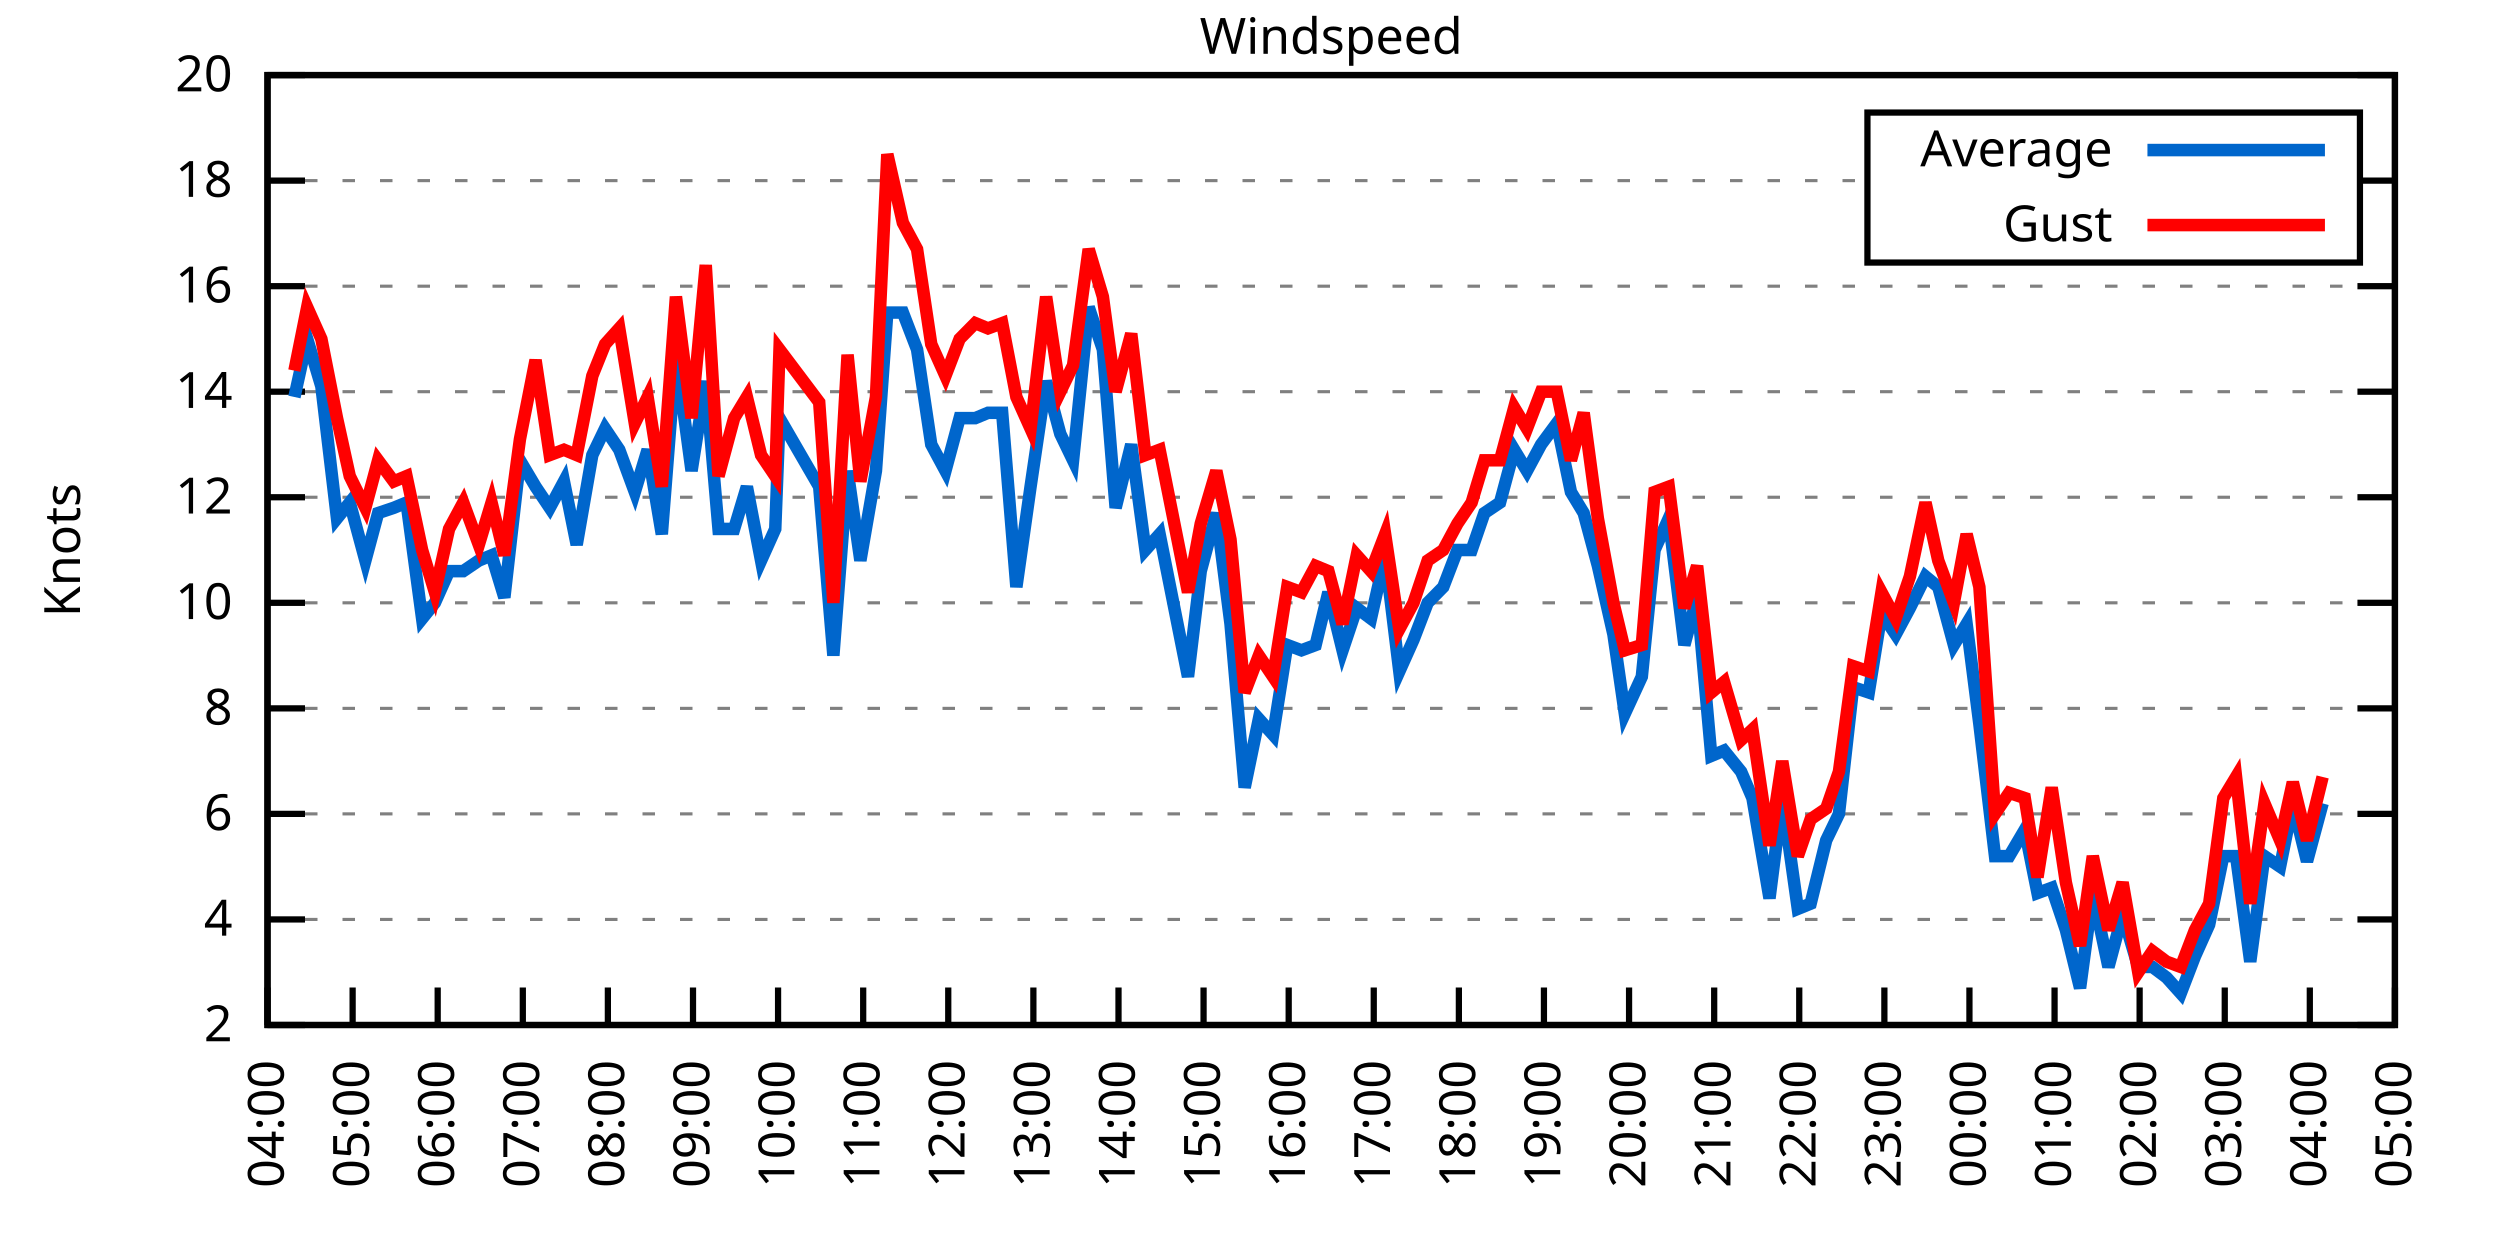
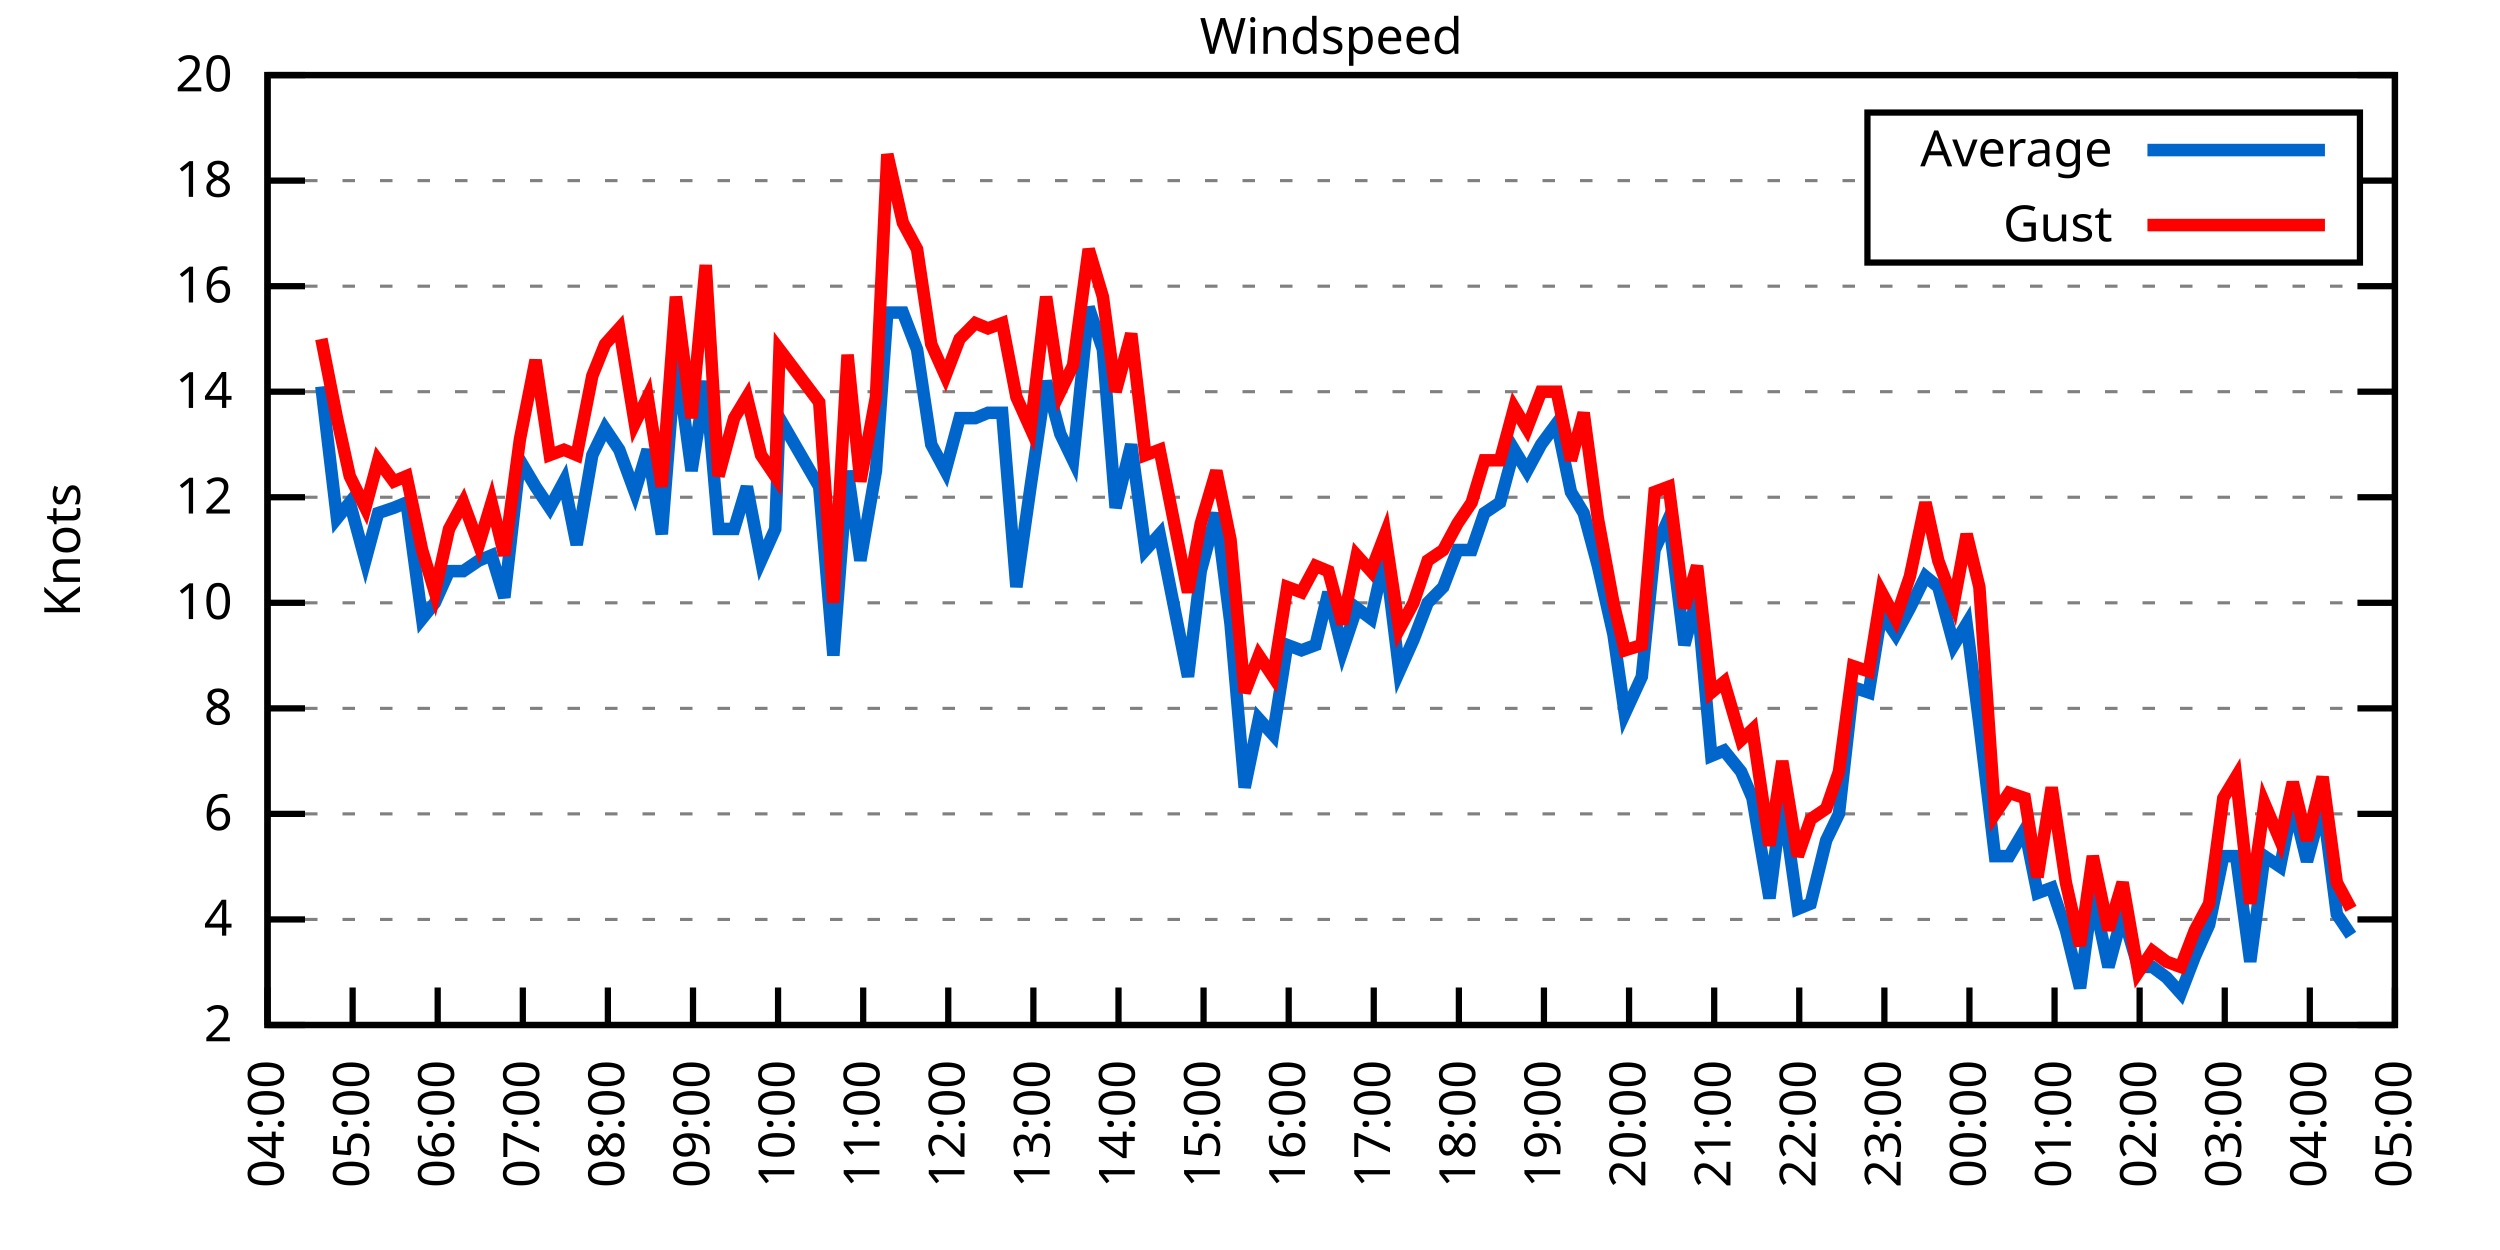
<svg xmlns="http://www.w3.org/2000/svg" xmlns:xlink="http://www.w3.org/1999/xlink" width="400" height="200" viewBox="0 0 400 200">
  <g id="gnuplot_canvas">
    <rect x="0" y="0" width="400" height="200" fill="none" />
    <defs>
      <circle id="gpDot" r="0.5" stroke-width="0.5" stroke="currentColor" />
      <path id="gpPt0" stroke-width="0.333" stroke="currentColor" d="M-1,0 h2 M0,-1 v2" />
      <path id="gpPt1" stroke-width="0.333" stroke="currentColor" d="M-1,-1 L1,1 M1,-1 L-1,1" />
      <path id="gpPt2" stroke-width="0.333" stroke="currentColor" d="M-1,0 L1,0 M0,-1 L0,1 M-1,-1 L1,1 M-1,1 L1,-1" />
      <rect id="gpPt3" stroke-width="0.333" stroke="currentColor" x="-1" y="-1" width="2" height="2" />
      <rect id="gpPt4" stroke-width="0.333" stroke="currentColor" fill="currentColor" x="-1" y="-1" width="2" height="2" />
      <circle id="gpPt5" stroke-width="0.333" stroke="currentColor" cx="0" cy="0" r="1" />
      <use xlink:href="#gpPt5" id="gpPt6" fill="currentColor" stroke="none" />
      <path id="gpPt7" stroke-width="0.333" stroke="currentColor" d="M0,-1.33 L-1.33,0.67 L1.33,0.67 z" />
      <use xlink:href="#gpPt7" id="gpPt8" fill="currentColor" stroke="none" />
      <use xlink:href="#gpPt7" id="gpPt9" stroke="currentColor" transform="rotate(180)" />
      <use xlink:href="#gpPt9" id="gpPt10" fill="currentColor" stroke="none" />
      <use xlink:href="#gpPt3" id="gpPt11" stroke="currentColor" transform="rotate(45)" />
      <use xlink:href="#gpPt11" id="gpPt12" fill="currentColor" stroke="none" />
      <path id="gpPt13" stroke-width="0.333" stroke="currentColor" d="M0,1.330 L1.265,0.411 L0.782,-1.067 L-0.782,-1.076 L-1.265,0.411 z" />
      <use xlink:href="#gpPt13" id="gpPt14" fill="currentColor" stroke="none" />
      <filter id="textbox" filterUnits="objectBoundingBox" x="0" y="0" height="1" width="1">
        <feFlood flood-color="white" flood-opacity="1" result="bgnd" />
        <feComposite in="SourceGraphic" in2="bgnd" operator="atop" />
      </filter>
      <filter id="greybox" filterUnits="objectBoundingBox" x="0" y="0" height="1" width="1">
        <feFlood flood-color="lightgrey" flood-opacity="1" result="grey" />
        <feComposite in="SourceGraphic" in2="grey" operator="atop" />
      </filter>
    </defs>
    <g fill="none" color="white" stroke="currentColor" stroke-width="1.00" stroke-linecap="butt" stroke-linejoin="miter">
</g>
    <g fill="none" color="black" stroke="currentColor" stroke-width="1.00" stroke-linecap="butt" stroke-linejoin="miter">
      <g stroke="none" shape-rendering="crispEdges">
        <polygon fill="rgb(255, 255, 255)" points="42.80,164.00 383.18,164.00 383.18,12.02 42.80,12.02 " />
      </g>
    </g>
    <g fill="none" color="black" stroke="currentColor" stroke-width="1.00" stroke-linecap="butt" stroke-linejoin="miter">
</g>
    <g fill="none" color="black" stroke="black" stroke-width="0.50" stroke-linecap="butt" stroke-linejoin="miter">
</g>
    <g fill="none" color="gray" stroke="currentColor" stroke-width="0.50" stroke-linecap="butt" stroke-linejoin="miter">
      <path stroke="gray" stroke-dasharray="2,4" class="gridline" d="M42.80,164.00 L383.19,164.00  " />
    </g>
    <g fill="none" color="gray" stroke="gray" stroke-width="1.00" stroke-linecap="butt" stroke-linejoin="miter">
</g>
    <g fill="none" color="black" stroke="currentColor" stroke-width="1.00" stroke-linecap="butt" stroke-linejoin="miter">
      <path stroke="black" d="M42.80,164.00 L48.80,164.00 M383.19,164.00 L377.19,164.00  " />
      <g transform="translate(37.20,166.60)" stroke="none" fill="black" font-family="Sans" font-size="8.00" text-anchor="end">
        <text>
          <tspan font-family="Sans"> 2</tspan>
        </text>
      </g>
    </g>
    <g fill="none" color="black" stroke="currentColor" stroke-width="1.00" stroke-linecap="butt" stroke-linejoin="miter">
</g>
    <g fill="none" color="black" stroke="black" stroke-width="0.50" stroke-linecap="butt" stroke-linejoin="miter">
</g>
    <g fill="none" color="gray" stroke="currentColor" stroke-width="0.50" stroke-linecap="butt" stroke-linejoin="miter">
      <path stroke="gray" stroke-dasharray="2,4" class="gridline" d="M42.80,147.11 L383.19,147.11  " />
    </g>
    <g fill="none" color="gray" stroke="gray" stroke-width="1.00" stroke-linecap="butt" stroke-linejoin="miter">
</g>
    <g fill="none" color="black" stroke="currentColor" stroke-width="1.00" stroke-linecap="butt" stroke-linejoin="miter">
      <path stroke="black" d="M42.80,147.11 L48.80,147.11 M383.19,147.11 L377.19,147.11  " />
      <g transform="translate(37.20,149.71)" stroke="none" fill="black" font-family="Sans" font-size="8.00" text-anchor="end">
        <text>
          <tspan font-family="Sans"> 4</tspan>
        </text>
      </g>
    </g>
    <g fill="none" color="black" stroke="currentColor" stroke-width="1.00" stroke-linecap="butt" stroke-linejoin="miter">
</g>
    <g fill="none" color="black" stroke="black" stroke-width="0.50" stroke-linecap="butt" stroke-linejoin="miter">
</g>
    <g fill="none" color="gray" stroke="currentColor" stroke-width="0.50" stroke-linecap="butt" stroke-linejoin="miter">
      <path stroke="gray" stroke-dasharray="2,4" class="gridline" d="M42.80,130.22 L383.19,130.22  " />
    </g>
    <g fill="none" color="gray" stroke="gray" stroke-width="1.00" stroke-linecap="butt" stroke-linejoin="miter">
</g>
    <g fill="none" color="black" stroke="currentColor" stroke-width="1.00" stroke-linecap="butt" stroke-linejoin="miter">
      <path stroke="black" d="M42.80,130.22 L48.80,130.22 M383.19,130.22 L377.19,130.22  " />
      <g transform="translate(37.20,132.82)" stroke="none" fill="black" font-family="Sans" font-size="8.00" text-anchor="end">
        <text>
          <tspan font-family="Sans"> 6</tspan>
        </text>
      </g>
    </g>
    <g fill="none" color="black" stroke="currentColor" stroke-width="1.00" stroke-linecap="butt" stroke-linejoin="miter">
</g>
    <g fill="none" color="black" stroke="black" stroke-width="0.50" stroke-linecap="butt" stroke-linejoin="miter">
</g>
    <g fill="none" color="gray" stroke="currentColor" stroke-width="0.50" stroke-linecap="butt" stroke-linejoin="miter">
      <path stroke="gray" stroke-dasharray="2,4" class="gridline" d="M42.80,113.34 L383.19,113.34  " />
    </g>
    <g fill="none" color="gray" stroke="gray" stroke-width="1.00" stroke-linecap="butt" stroke-linejoin="miter">
</g>
    <g fill="none" color="black" stroke="currentColor" stroke-width="1.00" stroke-linecap="butt" stroke-linejoin="miter">
      <path stroke="black" d="M42.80,113.34 L48.80,113.34 M383.19,113.34 L377.19,113.34  " />
      <g transform="translate(37.20,115.94)" stroke="none" fill="black" font-family="Sans" font-size="8.00" text-anchor="end">
        <text>
          <tspan font-family="Sans"> 8</tspan>
        </text>
      </g>
    </g>
    <g fill="none" color="black" stroke="currentColor" stroke-width="1.00" stroke-linecap="butt" stroke-linejoin="miter">
</g>
    <g fill="none" color="black" stroke="black" stroke-width="0.50" stroke-linecap="butt" stroke-linejoin="miter">
</g>
    <g fill="none" color="gray" stroke="currentColor" stroke-width="0.50" stroke-linecap="butt" stroke-linejoin="miter">
      <path stroke="gray" stroke-dasharray="2,4" class="gridline" d="M42.80,96.45 L383.19,96.45  " />
    </g>
    <g fill="none" color="gray" stroke="gray" stroke-width="1.00" stroke-linecap="butt" stroke-linejoin="miter">
</g>
    <g fill="none" color="black" stroke="currentColor" stroke-width="1.00" stroke-linecap="butt" stroke-linejoin="miter">
      <path stroke="black" d="M42.80,96.45 L48.80,96.45 M383.19,96.45 L377.19,96.45  " />
      <g transform="translate(37.20,99.05)" stroke="none" fill="black" font-family="Sans" font-size="8.00" text-anchor="end">
        <text>
          <tspan font-family="Sans"> 10</tspan>
        </text>
      </g>
    </g>
    <g fill="none" color="black" stroke="currentColor" stroke-width="1.00" stroke-linecap="butt" stroke-linejoin="miter">
</g>
    <g fill="none" color="black" stroke="black" stroke-width="0.50" stroke-linecap="butt" stroke-linejoin="miter">
</g>
    <g fill="none" color="gray" stroke="currentColor" stroke-width="0.50" stroke-linecap="butt" stroke-linejoin="miter">
      <path stroke="gray" stroke-dasharray="2,4" class="gridline" d="M42.80,79.56 L383.19,79.56  " />
    </g>
    <g fill="none" color="gray" stroke="gray" stroke-width="1.00" stroke-linecap="butt" stroke-linejoin="miter">
</g>
    <g fill="none" color="black" stroke="currentColor" stroke-width="1.00" stroke-linecap="butt" stroke-linejoin="miter">
      <path stroke="black" d="M42.80,79.56 L48.80,79.56 M383.19,79.56 L377.19,79.56  " />
      <g transform="translate(37.20,82.16)" stroke="none" fill="black" font-family="Sans" font-size="8.00" text-anchor="end">
        <text>
          <tspan font-family="Sans"> 12</tspan>
        </text>
      </g>
    </g>
    <g fill="none" color="black" stroke="currentColor" stroke-width="1.00" stroke-linecap="butt" stroke-linejoin="miter">
</g>
    <g fill="none" color="black" stroke="black" stroke-width="0.50" stroke-linecap="butt" stroke-linejoin="miter">
</g>
    <g fill="none" color="gray" stroke="currentColor" stroke-width="0.50" stroke-linecap="butt" stroke-linejoin="miter">
      <path stroke="gray" stroke-dasharray="2,4" class="gridline" d="M42.80,62.67 L383.19,62.67  " />
    </g>
    <g fill="none" color="gray" stroke="gray" stroke-width="1.00" stroke-linecap="butt" stroke-linejoin="miter">
</g>
    <g fill="none" color="black" stroke="currentColor" stroke-width="1.00" stroke-linecap="butt" stroke-linejoin="miter">
      <path stroke="black" d="M42.80,62.67 L48.80,62.67 M383.19,62.67 L377.19,62.67  " />
      <g transform="translate(37.20,65.27)" stroke="none" fill="black" font-family="Sans" font-size="8.00" text-anchor="end">
        <text>
          <tspan font-family="Sans"> 14</tspan>
        </text>
      </g>
    </g>
    <g fill="none" color="black" stroke="currentColor" stroke-width="1.00" stroke-linecap="butt" stroke-linejoin="miter">
</g>
    <g fill="none" color="black" stroke="black" stroke-width="0.50" stroke-linecap="butt" stroke-linejoin="miter">
</g>
    <g fill="none" color="gray" stroke="currentColor" stroke-width="0.50" stroke-linecap="butt" stroke-linejoin="miter">
      <path stroke="gray" stroke-dasharray="2,4" class="gridline" d="M42.80,45.79 L383.19,45.79  " />
    </g>
    <g fill="none" color="gray" stroke="gray" stroke-width="1.00" stroke-linecap="butt" stroke-linejoin="miter">
</g>
    <g fill="none" color="black" stroke="currentColor" stroke-width="1.00" stroke-linecap="butt" stroke-linejoin="miter">
      <path stroke="black" d="M42.80,45.79 L48.80,45.79 M383.19,45.79 L377.19,45.79  " />
      <g transform="translate(37.20,48.39)" stroke="none" fill="black" font-family="Sans" font-size="8.00" text-anchor="end">
        <text>
          <tspan font-family="Sans"> 16</tspan>
        </text>
      </g>
    </g>
    <g fill="none" color="black" stroke="currentColor" stroke-width="1.00" stroke-linecap="butt" stroke-linejoin="miter">
</g>
    <g fill="none" color="black" stroke="black" stroke-width="0.50" stroke-linecap="butt" stroke-linejoin="miter">
</g>
    <g fill="none" color="gray" stroke="currentColor" stroke-width="0.50" stroke-linecap="butt" stroke-linejoin="miter">
      <path stroke="gray" stroke-dasharray="2,4" class="gridline" d="M42.80,28.90 L298.79,28.90 M377.59,28.90 L383.19,28.90  " />
    </g>
    <g fill="none" color="gray" stroke="gray" stroke-width="1.00" stroke-linecap="butt" stroke-linejoin="miter">
</g>
    <g fill="none" color="black" stroke="currentColor" stroke-width="1.00" stroke-linecap="butt" stroke-linejoin="miter">
      <path stroke="black" d="M42.80,28.90 L48.80,28.90 M383.19,28.90 L377.19,28.90  " />
      <g transform="translate(37.20,31.50)" stroke="none" fill="black" font-family="Sans" font-size="8.00" text-anchor="end">
        <text>
          <tspan font-family="Sans"> 18</tspan>
        </text>
      </g>
    </g>
    <g fill="none" color="black" stroke="currentColor" stroke-width="1.00" stroke-linecap="butt" stroke-linejoin="miter">
</g>
    <g fill="none" color="black" stroke="black" stroke-width="0.50" stroke-linecap="butt" stroke-linejoin="miter">
</g>
    <g fill="none" color="gray" stroke="currentColor" stroke-width="0.50" stroke-linecap="butt" stroke-linejoin="miter">
      <path stroke="gray" stroke-dasharray="2,4" class="gridline" d="M42.80,12.01 L383.19,12.01  " />
    </g>
    <g fill="none" color="gray" stroke="gray" stroke-width="1.00" stroke-linecap="butt" stroke-linejoin="miter">
</g>
    <g fill="none" color="black" stroke="currentColor" stroke-width="1.00" stroke-linecap="butt" stroke-linejoin="miter">
      <path stroke="black" d="M42.80,12.01 L48.80,12.01 M383.19,12.01 L377.19,12.01  " />
      <g transform="translate(37.20,14.61)" stroke="none" fill="black" font-family="Sans" font-size="8.00" text-anchor="end">
        <text>
          <tspan font-family="Sans"> 20</tspan>
        </text>
      </g>
    </g>
    <g fill="none" color="black" stroke="currentColor" stroke-width="1.00" stroke-linecap="butt" stroke-linejoin="miter">
      <path stroke="black" d="M42.80,164.00 L42.80,158.00  " />
      <g transform="translate(45.40,169.60) rotate(270.00)" stroke="none" fill="black" font-family="Sans" font-size="8.00" text-anchor="end">
        <text>
          <tspan font-family="Sans">04:00</tspan>
        </text>
      </g>
    </g>
    <g fill="none" color="black" stroke="currentColor" stroke-width="1.00" stroke-linecap="butt" stroke-linejoin="miter">
      <path stroke="black" d="M56.42,164.00 L56.42,158.00  " />
      <g transform="translate(59.02,169.60) rotate(270.00)" stroke="none" fill="black" font-family="Sans" font-size="8.00" text-anchor="end">
        <text>
          <tspan font-family="Sans">05:00</tspan>
        </text>
      </g>
    </g>
    <g fill="none" color="black" stroke="currentColor" stroke-width="1.00" stroke-linecap="butt" stroke-linejoin="miter">
      <path stroke="black" d="M70.03,164.00 L70.03,158.00  " />
      <g transform="translate(72.63,169.60) rotate(270.00)" stroke="none" fill="black" font-family="Sans" font-size="8.00" text-anchor="end">
        <text>
          <tspan font-family="Sans">06:00</tspan>
        </text>
      </g>
    </g>
    <g fill="none" color="black" stroke="currentColor" stroke-width="1.00" stroke-linecap="butt" stroke-linejoin="miter">
      <path stroke="black" d="M83.65,164.00 L83.65,158.00  " />
      <g transform="translate(86.25,169.60) rotate(270.00)" stroke="none" fill="black" font-family="Sans" font-size="8.00" text-anchor="end">
        <text>
          <tspan font-family="Sans">07:00</tspan>
        </text>
      </g>
    </g>
    <g fill="none" color="black" stroke="currentColor" stroke-width="1.00" stroke-linecap="butt" stroke-linejoin="miter">
      <path stroke="black" d="M97.26,164.00 L97.26,158.00  " />
      <g transform="translate(99.86,169.60) rotate(270.00)" stroke="none" fill="black" font-family="Sans" font-size="8.00" text-anchor="end">
        <text>
          <tspan font-family="Sans">08:00</tspan>
        </text>
      </g>
    </g>
    <g fill="none" color="black" stroke="currentColor" stroke-width="1.00" stroke-linecap="butt" stroke-linejoin="miter">
      <path stroke="black" d="M110.88,164.00 L110.88,158.00  " />
      <g transform="translate(113.48,169.60) rotate(270.00)" stroke="none" fill="black" font-family="Sans" font-size="8.00" text-anchor="end">
        <text>
          <tspan font-family="Sans">09:00</tspan>
        </text>
      </g>
    </g>
    <g fill="none" color="black" stroke="currentColor" stroke-width="1.00" stroke-linecap="butt" stroke-linejoin="miter">
      <path stroke="black" d="M124.49,164.00 L124.49,158.00  " />
      <g transform="translate(127.09,169.60) rotate(270.00)" stroke="none" fill="black" font-family="Sans" font-size="8.00" text-anchor="end">
        <text>
          <tspan font-family="Sans">10:00</tspan>
        </text>
      </g>
    </g>
    <g fill="none" color="black" stroke="currentColor" stroke-width="1.00" stroke-linecap="butt" stroke-linejoin="miter">
      <path stroke="black" d="M138.11,164.00 L138.11,158.00  " />
      <g transform="translate(140.71,169.60) rotate(270.00)" stroke="none" fill="black" font-family="Sans" font-size="8.00" text-anchor="end">
        <text>
          <tspan font-family="Sans">11:00</tspan>
        </text>
      </g>
    </g>
    <g fill="none" color="black" stroke="currentColor" stroke-width="1.00" stroke-linecap="butt" stroke-linejoin="miter">
      <path stroke="black" d="M151.72,164.00 L151.72,158.00  " />
      <g transform="translate(154.32,169.60) rotate(270.00)" stroke="none" fill="black" font-family="Sans" font-size="8.00" text-anchor="end">
        <text>
          <tspan font-family="Sans">12:00</tspan>
        </text>
      </g>
    </g>
    <g fill="none" color="black" stroke="currentColor" stroke-width="1.00" stroke-linecap="butt" stroke-linejoin="miter">
      <path stroke="black" d="M165.34,164.00 L165.34,158.00  " />
      <g transform="translate(167.94,169.60) rotate(270.00)" stroke="none" fill="black" font-family="Sans" font-size="8.00" text-anchor="end">
        <text>
          <tspan font-family="Sans">13:00</tspan>
        </text>
      </g>
    </g>
    <g fill="none" color="black" stroke="currentColor" stroke-width="1.00" stroke-linecap="butt" stroke-linejoin="miter">
      <path stroke="black" d="M178.96,164.00 L178.96,158.00  " />
      <g transform="translate(181.56,169.60) rotate(270.00)" stroke="none" fill="black" font-family="Sans" font-size="8.00" text-anchor="end">
        <text>
          <tspan font-family="Sans">14:00</tspan>
        </text>
      </g>
    </g>
    <g fill="none" color="black" stroke="currentColor" stroke-width="1.00" stroke-linecap="butt" stroke-linejoin="miter">
      <path stroke="black" d="M192.57,164.00 L192.57,158.00  " />
      <g transform="translate(195.17,169.60) rotate(270.00)" stroke="none" fill="black" font-family="Sans" font-size="8.00" text-anchor="end">
        <text>
          <tspan font-family="Sans">15:00</tspan>
        </text>
      </g>
    </g>
    <g fill="none" color="black" stroke="currentColor" stroke-width="1.00" stroke-linecap="butt" stroke-linejoin="miter">
      <path stroke="black" d="M206.19,164.00 L206.19,158.00  " />
      <g transform="translate(208.79,169.60) rotate(270.00)" stroke="none" fill="black" font-family="Sans" font-size="8.00" text-anchor="end">
        <text>
          <tspan font-family="Sans">16:00</tspan>
        </text>
      </g>
    </g>
    <g fill="none" color="black" stroke="currentColor" stroke-width="1.00" stroke-linecap="butt" stroke-linejoin="miter">
      <path stroke="black" d="M219.80,164.00 L219.80,158.00  " />
      <g transform="translate(222.40,169.60) rotate(270.00)" stroke="none" fill="black" font-family="Sans" font-size="8.00" text-anchor="end">
        <text>
          <tspan font-family="Sans">17:00</tspan>
        </text>
      </g>
    </g>
    <g fill="none" color="black" stroke="currentColor" stroke-width="1.00" stroke-linecap="butt" stroke-linejoin="miter">
      <path stroke="black" d="M233.42,164.00 L233.42,158.00  " />
      <g transform="translate(236.02,169.60) rotate(270.00)" stroke="none" fill="black" font-family="Sans" font-size="8.00" text-anchor="end">
        <text>
          <tspan font-family="Sans">18:00</tspan>
        </text>
      </g>
    </g>
    <g fill="none" color="black" stroke="currentColor" stroke-width="1.00" stroke-linecap="butt" stroke-linejoin="miter">
      <path stroke="black" d="M247.03,164.00 L247.03,158.00  " />
      <g transform="translate(249.63,169.60) rotate(270.00)" stroke="none" fill="black" font-family="Sans" font-size="8.00" text-anchor="end">
        <text>
          <tspan font-family="Sans">19:00</tspan>
        </text>
      </g>
    </g>
    <g fill="none" color="black" stroke="currentColor" stroke-width="1.00" stroke-linecap="butt" stroke-linejoin="miter">
      <path stroke="black" d="M260.65,164.00 L260.65,158.00  " />
      <g transform="translate(263.25,169.60) rotate(270.00)" stroke="none" fill="black" font-family="Sans" font-size="8.00" text-anchor="end">
        <text>
          <tspan font-family="Sans">20:00</tspan>
        </text>
      </g>
    </g>
    <g fill="none" color="black" stroke="currentColor" stroke-width="1.00" stroke-linecap="butt" stroke-linejoin="miter">
      <path stroke="black" d="M274.27,164.00 L274.27,158.00  " />
      <g transform="translate(276.87,169.60) rotate(270.00)" stroke="none" fill="black" font-family="Sans" font-size="8.00" text-anchor="end">
        <text>
          <tspan font-family="Sans">21:00</tspan>
        </text>
      </g>
    </g>
    <g fill="none" color="black" stroke="currentColor" stroke-width="1.00" stroke-linecap="butt" stroke-linejoin="miter">
      <path stroke="black" d="M287.88,164.00 L287.88,158.00  " />
      <g transform="translate(290.48,169.60) rotate(270.00)" stroke="none" fill="black" font-family="Sans" font-size="8.00" text-anchor="end">
        <text>
          <tspan font-family="Sans">22:00</tspan>
        </text>
      </g>
    </g>
    <g fill="none" color="black" stroke="currentColor" stroke-width="1.00" stroke-linecap="butt" stroke-linejoin="miter">
      <path stroke="black" d="M301.50,164.00 L301.50,158.00  " />
      <g transform="translate(304.10,169.60) rotate(270.00)" stroke="none" fill="black" font-family="Sans" font-size="8.00" text-anchor="end">
        <text>
          <tspan font-family="Sans">23:00</tspan>
        </text>
      </g>
    </g>
    <g fill="none" color="black" stroke="currentColor" stroke-width="1.00" stroke-linecap="butt" stroke-linejoin="miter">
      <path stroke="black" d="M315.11,164.00 L315.11,158.00  " />
      <g transform="translate(317.71,169.60) rotate(270.00)" stroke="none" fill="black" font-family="Sans" font-size="8.00" text-anchor="end">
        <text>
          <tspan font-family="Sans">00:00</tspan>
        </text>
      </g>
    </g>
    <g fill="none" color="black" stroke="currentColor" stroke-width="1.00" stroke-linecap="butt" stroke-linejoin="miter">
      <path stroke="black" d="M328.73,164.00 L328.73,158.00  " />
      <g transform="translate(331.33,169.60) rotate(270.00)" stroke="none" fill="black" font-family="Sans" font-size="8.00" text-anchor="end">
        <text>
          <tspan font-family="Sans">01:00</tspan>
        </text>
      </g>
    </g>
    <g fill="none" color="black" stroke="currentColor" stroke-width="1.00" stroke-linecap="butt" stroke-linejoin="miter">
      <path stroke="black" d="M342.34,164.00 L342.34,158.00  " />
      <g transform="translate(344.94,169.60) rotate(270.00)" stroke="none" fill="black" font-family="Sans" font-size="8.00" text-anchor="end">
        <text>
          <tspan font-family="Sans">02:00</tspan>
        </text>
      </g>
    </g>
    <g fill="none" color="black" stroke="currentColor" stroke-width="1.00" stroke-linecap="butt" stroke-linejoin="miter">
      <path stroke="black" d="M355.96,164.00 L355.96,158.00  " />
      <g transform="translate(358.56,169.60) rotate(270.00)" stroke="none" fill="black" font-family="Sans" font-size="8.00" text-anchor="end">
        <text>
          <tspan font-family="Sans">03:00</tspan>
        </text>
      </g>
    </g>
    <g fill="none" color="black" stroke="currentColor" stroke-width="1.00" stroke-linecap="butt" stroke-linejoin="miter">
      <path stroke="black" d="M369.57,164.00 L369.57,158.00  " />
      <g transform="translate(372.17,169.60) rotate(270.00)" stroke="none" fill="black" font-family="Sans" font-size="8.00" text-anchor="end">
        <text>
          <tspan font-family="Sans">04:00</tspan>
        </text>
      </g>
    </g>
    <g fill="none" color="black" stroke="currentColor" stroke-width="1.00" stroke-linecap="butt" stroke-linejoin="miter">
      <path stroke="black" d="M383.19,164.00 L383.19,158.00  " />
      <g transform="translate(385.79,169.60) rotate(270.00)" stroke="none" fill="black" font-family="Sans" font-size="8.00" text-anchor="end">
        <text>
          <tspan font-family="Sans">05:00</tspan>
        </text>
      </g>
    </g>
    <g fill="none" color="black" stroke="currentColor" stroke-width="1.00" stroke-linecap="butt" stroke-linejoin="miter">
</g>
    <g fill="none" color="black" stroke="currentColor" stroke-width="1.00" stroke-linecap="butt" stroke-linejoin="miter">
      <path stroke="black" d="M42.80,12.01 L42.80,164.00 L383.19,164.00 L383.19,12.01 L42.80,12.01 Z  " />
    </g>
    <g fill="none" color="black" stroke="currentColor" stroke-width="1.00" stroke-linecap="butt" stroke-linejoin="miter">
</g>
    <g fill="none" color="black" stroke="currentColor" stroke-width="1.00" stroke-linecap="butt" stroke-linejoin="miter">
      <path stroke="black" d="M298.79,42.01 L298.79,18.01 L377.59,18.01 L377.59,42.01 L298.79,42.01 Z  " />
    </g>
    <g id="Windspeed_plot_1">
      <g fill="none" color="white" stroke="black" stroke-width="2.00" stroke-linecap="butt" stroke-linejoin="miter">
</g>
      <g fill="none" color="black" stroke="currentColor" stroke-width="2.00" stroke-linecap="butt" stroke-linejoin="miter">
        <g transform="translate(337.99,26.61)" stroke="none" fill="black" font-family="Sans" font-size="8.00" text-anchor="end">
          <text>
            <tspan font-family="Sans">Average</tspan>
          </text>
        </g>
      </g>
      <g fill="none" color="black" stroke="currentColor" stroke-width="2.00" stroke-linecap="butt" stroke-linejoin="miter">
-         <path stroke="rgb(  0, 102, 204)" d="M343.59,24.01 L371.99,24.01 M47.11,63.52 L49.15,54.23 L51.42,61.83 L53.92,82.94 L55.96,80.41 L58.46,89.69   L60.50,82.09 L63.00,81.25 L65.04,80.41 L67.54,98.98 L69.58,96.45 L71.85,91.38 L74.12,91.38 L76.61,89.69   L78.65,88.85 L80.70,95.60 L83.19,73.65 L85.69,77.87 L87.96,81.25 L90.23,77.03 L92.27,87.16 L94.77,72.81   L96.81,68.58 L99.08,71.96 L101.57,78.72 L103.62,71.96 L105.89,85.47 L108.15,56.76 L110.65,75.34 L112.92,60.98   L114.96,84.63 L117.46,84.63 L119.50,77.87 L121.77,89.69 L124.04,84.63 L124.72,66.90 L131.07,77.87 L133.34,104.89   L135.61,75.34 L137.66,89.69 L140.15,75.34 L141.97,50.01 L144.46,50.01 L146.73,55.92 L149.00,71.12 L151.27,75.34   L153.54,66.90 L156.04,66.90 L158.08,66.05 L160.35,66.05 L162.62,93.92 L164.89,77.87 L167.38,60.98 L169.65,69.43   L171.69,73.65 L174.19,49.16 L176.46,55.92 L178.50,81.25 L181.00,71.12 L183.27,88.00 L185.54,85.47 L190.08,108.27   L192.12,91.38 L194.61,82.09 L196.88,99.83 L199.15,126.00 L201.42,115.03 L203.69,117.56 L205.96,103.20 L208.23,104.05   L210.50,103.20 L212.54,94.76 L214.81,104.05 L217.08,97.29 L219.35,98.98 L221.62,88.85 L223.89,107.43 L226.16,102.36   L228.43,96.45 L230.92,93.92 L233.19,88.00 L235.46,88.00 L237.50,82.09 L240.00,80.41 L242.27,71.96 L244.31,75.34   L246.58,71.12 L249.08,67.74 L251.35,78.72 L253.39,82.09 L255.66,90.54 L258.15,101.52 L259.97,114.18 L262.69,108.27   L264.73,88.00 L267.00,82.94 L269.50,103.20 L271.54,95.60 L273.81,120.94 L275.85,120.09 L278.58,123.47 L280.39,127.69   L283.12,143.73 L285.16,127.69 L287.65,145.42 L289.70,144.58 L292.19,134.45 L294.23,130.22 L296.50,109.96 L299.00,110.80   L301.04,98.14 L303.31,101.52 L305.58,97.29 L308.08,92.23 L310.12,93.92 L312.62,103.20 L314.66,99.83 L316.70,115.87   L319.20,136.98 L321.47,136.98 L323.96,132.76 L326.00,142.89 L328.27,142.05 L330.54,148.80 L332.81,158.09 L334.85,142.89   L337.35,154.71 L339.62,146.27 L342.12,154.71 L344.39,154.71 L346.65,156.40 L348.92,158.93 L351.19,153.02 L353.46,147.96   L355.73,136.98 L357.77,136.98 L360.04,153.87 L362.31,136.98 L364.81,138.67 L366.85,128.54 L369.12,137.82 L371.62,128.54    " />
+         <path stroke="rgb(  0, 102, 204)" d="M343.59,24.01 L371.99,24.01 M51.42,61.83 L53.92,82.94 L55.96,80.41 L58.46,89.69 L60.50,82.09 L63.00,81.25   L65.04,80.41 L67.54,98.98 L69.58,96.45 L71.85,91.38 L74.12,91.38 L76.61,89.69 L78.65,88.85 L80.70,95.60   L83.19,73.65 L85.69,77.87 L87.96,81.25 L90.23,77.03 L92.27,87.16 L94.77,72.81 L96.81,68.58 L99.08,71.96   L101.57,78.72 L103.62,71.96 L105.89,85.47 L108.15,56.76 L110.65,75.34 L112.92,60.98 L114.96,84.63 L117.46,84.63   L119.50,77.87 L121.77,89.69 L124.04,84.63 L124.72,66.90 L131.07,77.87 L133.34,104.89 L135.61,75.34 L137.66,89.69   L140.15,75.34 L141.97,50.01 L144.46,50.01 L146.73,55.92 L149.00,71.12 L151.27,75.34 L153.54,66.90 L156.04,66.90   L158.08,66.05 L160.35,66.05 L162.62,93.92 L164.89,77.87 L167.38,60.98 L169.65,69.43 L171.69,73.65 L174.19,49.16   L176.46,55.92 L178.50,81.25 L181.00,71.12 L183.27,88.00 L185.54,85.47 L190.08,108.27 L192.12,91.38 L194.61,82.09   L196.88,99.83 L199.15,126.00 L201.42,115.03 L203.69,117.56 L205.96,103.20 L208.23,104.05 L210.50,103.20 L212.54,94.76   L214.81,104.05 L217.08,97.29 L219.35,98.98 L221.62,88.85 L223.89,107.43 L226.16,102.36 L228.43,96.45 L230.92,93.92   L233.19,88.00 L235.46,88.00 L237.50,82.09 L240.00,80.41 L242.27,71.96 L244.31,75.34 L246.58,71.12 L249.08,67.74   L251.35,78.72 L253.39,82.09 L255.66,90.54 L258.15,101.52 L259.97,114.18 L262.69,108.27 L264.73,88.00 L267.00,82.94   L269.50,103.20 L271.54,95.60 L273.81,120.94 L275.85,120.09 L278.58,123.47 L280.39,127.69 L283.12,143.73 L285.16,127.69   L287.65,145.42 L289.70,144.58 L292.19,134.45 L294.23,130.22 L296.50,109.96 L299.00,110.80 L301.04,98.14 L303.31,101.52   L305.58,97.29 L308.08,92.23 L310.12,93.92 L312.62,103.20 L314.66,99.83 L316.70,115.87 L319.20,136.98 L321.47,136.98   L323.96,132.76 L326.00,142.89 L328.27,142.05 L330.54,148.80 L332.81,158.09 L334.85,142.89 L337.35,154.71 L339.62,146.27   L342.12,154.71 L344.39,154.71 L346.65,156.40 L348.92,158.93 L351.19,153.02 L353.46,147.96 L355.73,136.98 L357.77,136.98   L360.04,153.87 L362.31,136.98 L364.81,138.67 L366.85,128.54 L369.12,137.82 L371.62,128.54 L373.89,146.27 L376.16,149.65    " />
      </g>
    </g>
    <g id="Windspeed_plot_2">
      <g fill="none" color="black" stroke="currentColor" stroke-width="2.00" stroke-linecap="butt" stroke-linejoin="miter">
        <g transform="translate(337.99,38.61)" stroke="none" fill="black" font-family="Sans" font-size="8.00" text-anchor="end">
          <text>
            <tspan font-family="Sans">Gust</tspan>
          </text>
        </g>
      </g>
      <g fill="none" color="black" stroke="currentColor" stroke-width="2.00" stroke-linecap="butt" stroke-linejoin="miter">
-         <path stroke="rgb(255,   0,   0)" d="M343.59,36.01 L371.99,36.01 M47.11,59.30 L49.15,49.16 L51.42,54.23 L53.92,66.90 L55.96,76.18 L58.46,81.25   L60.50,73.65 L63.00,77.03 L65.04,76.18 L67.54,88.00 L69.58,94.76 L71.85,84.63 L74.12,80.41 L76.61,87.16   L78.65,80.41 L80.70,88.85 L83.19,70.27 L85.69,57.61 L87.96,72.81 L90.23,71.96 L92.27,72.81 L94.77,60.14   L96.81,55.07 L99.08,52.54 L101.57,67.74 L103.62,63.52 L105.89,77.87 L108.15,47.47 L110.65,66.90 L112.92,42.41   L114.96,76.18 L117.46,66.90 L119.50,63.52 L121.77,72.81 L124.04,76.18 L124.72,55.92 L131.07,64.36 L133.34,96.45   L135.61,56.76 L137.66,77.03 L140.15,63.52 L141.97,24.68 L144.46,35.65 L146.73,39.87 L149.00,55.07 L151.27,60.14   L153.54,54.23 L156.04,51.70 L158.08,52.54 L160.35,51.70 L162.62,63.52 L164.89,68.58 L167.38,47.47 L169.65,62.67   L171.69,58.45 L174.19,39.87 L176.46,47.47 L178.50,62.67 L181.00,53.39 L183.27,72.81 L185.54,71.96 L190.08,94.76   L192.12,83.78 L194.61,75.34 L196.88,86.32 L199.15,110.80 L201.42,104.89 L203.69,108.27 L205.96,93.92 L208.23,94.76   L210.50,90.54 L212.54,91.38 L214.81,99.83 L217.08,88.85 L219.35,91.38 L221.62,85.47 L223.89,100.67 L226.16,96.45   L228.43,89.69 L230.92,88.00 L233.19,83.78 L235.46,80.41 L237.50,73.65 L240.00,73.65 L242.27,65.21 L244.31,68.58   L246.58,62.67 L249.08,62.67 L251.35,73.65 L253.39,66.05 L255.66,82.94 L258.15,96.45 L259.97,104.05 L262.69,103.20   L264.73,78.72 L267.00,77.87 L269.50,97.29 L271.54,90.54 L273.81,110.80 L275.85,109.11 L278.58,118.40 L280.39,116.71   L283.12,135.29 L285.16,121.78 L287.65,136.98 L289.70,131.07 L292.19,129.38 L294.23,123.47 L296.50,106.58 L299.00,107.43   L301.04,94.76 L303.31,98.98 L305.58,92.23 L308.08,80.41 L310.12,89.69 L312.62,96.45 L314.66,85.47 L316.70,93.92   L319.20,130.22 L321.47,126.85 L323.96,127.69 L326.00,140.36 L328.27,126.00 L330.54,141.20 L332.81,151.33 L334.85,136.98   L337.35,148.80 L339.62,141.20 L342.12,155.56 L344.39,152.18 L346.65,153.87 L348.92,154.71 L351.19,148.80 L353.46,144.58   L355.73,127.69 L357.77,124.31 L360.04,144.58 L362.31,128.54 L364.81,134.45 L366.85,125.16 L369.12,134.45 L371.62,124.31    " />
+         <path stroke="rgb(255,   0,   0)" d="M343.59,36.01 L371.99,36.01 M51.42,54.23 L53.92,66.90 L55.96,76.18 L58.46,81.25 L60.50,73.65 L63.00,77.03   L65.04,76.18 L67.54,88.00 L69.58,94.76 L71.85,84.63 L74.12,80.41 L76.61,87.16 L78.65,80.41 L80.70,88.85   L83.19,70.27 L85.69,57.61 L87.96,72.81 L90.23,71.96 L92.27,72.81 L94.77,60.14 L96.81,55.07 L99.08,52.54   L101.57,67.74 L103.62,63.52 L105.89,77.87 L108.15,47.47 L110.65,66.90 L112.92,42.41 L114.96,76.18 L117.46,66.90   L119.50,63.52 L121.77,72.81 L124.04,76.18 L124.72,55.92 L131.07,64.36 L133.34,96.45 L135.61,56.76 L137.66,77.03   L140.15,63.52 L141.97,24.68 L144.46,35.65 L146.73,39.87 L149.00,55.07 L151.27,60.14 L153.54,54.23 L156.04,51.70   L158.08,52.54 L160.35,51.70 L162.62,63.52 L164.89,68.58 L167.38,47.47 L169.65,62.67 L171.69,58.45 L174.19,39.87   L176.46,47.47 L178.50,62.67 L181.00,53.39 L183.27,72.81 L185.54,71.96 L190.08,94.76 L192.12,83.78 L194.61,75.34   L196.88,86.32 L199.15,110.80 L201.42,104.89 L203.69,108.27 L205.96,93.92 L208.23,94.76 L210.50,90.54 L212.54,91.38   L214.81,99.83 L217.08,88.85 L219.35,91.38 L221.62,85.47 L223.89,100.67 L226.16,96.45 L228.43,89.69 L230.92,88.00   L233.19,83.78 L235.46,80.41 L237.50,73.65 L240.00,73.65 L242.27,65.21 L244.31,68.58 L246.58,62.67 L249.08,62.67   L251.35,73.65 L253.39,66.05 L255.66,82.94 L258.15,96.45 L259.97,104.05 L262.69,103.20 L264.73,78.72 L267.00,77.87   L269.50,97.29 L271.54,90.54 L273.81,110.80 L275.85,109.11 L278.58,118.40 L280.39,116.71 L283.12,135.29 L285.16,121.78   L287.65,136.98 L289.70,131.07 L292.19,129.38 L294.23,123.47 L296.50,106.58 L299.00,107.43 L301.04,94.76 L303.31,98.98   L305.58,92.23 L308.08,80.41 L310.12,89.69 L312.62,96.45 L314.66,85.47 L316.70,93.92 L319.20,130.22 L321.47,126.85   L323.96,127.69 L326.00,140.36 L328.27,126.00 L330.54,141.20 L332.81,151.33 L334.85,136.98 L337.35,148.80 L339.62,141.20   L342.12,155.56 L344.39,152.18 L346.65,153.87 L348.92,154.71 L351.19,148.80 L353.46,144.58 L355.73,127.69 L357.77,124.31   L360.04,144.58 L362.31,128.54 L364.81,134.45 L366.85,125.16 L369.12,134.45 L371.62,124.31 L373.89,141.20 L376.16,145.42    " />
      </g>
    </g>
    <g fill="none" color="black" stroke="currentColor" stroke-width="2.00" stroke-linecap="butt" stroke-linejoin="miter">
</g>
    <g fill="none" color="black" stroke="black" stroke-width="1.00" stroke-linecap="butt" stroke-linejoin="miter">
</g>
    <g fill="none" color="black" stroke="currentColor" stroke-width="1.00" stroke-linecap="butt" stroke-linejoin="miter">
      <path stroke="black" d="M42.80,12.01 L42.80,164.00 L383.19,164.00 L383.19,12.01 L42.80,12.01 Z  " />
      <g transform="translate(12.80,88.01) rotate(270.00)" stroke="none" fill="black" font-family="Sans" font-size="8.00" text-anchor="middle">
        <text>
          <tspan font-family="Sans">Knots</tspan>
        </text>
      </g>
    </g>
    <g fill="none" color="black" stroke="currentColor" stroke-width="1.00" stroke-linecap="butt" stroke-linejoin="miter">
</g>
    <g fill="none" color="black" stroke="currentColor" stroke-width="1.00" stroke-linecap="butt" stroke-linejoin="miter">
      <g transform="translate(212.99,8.61)" stroke="none" fill="black" font-family="Sans" font-size="8.00" text-anchor="middle">
        <text>
          <tspan font-family="Sans">Windspeed</tspan>
        </text>
      </g>
    </g>
    <g fill="none" color="black" stroke="currentColor" stroke-width="1.00" stroke-linecap="butt" stroke-linejoin="miter">
</g>
  </g>
</svg>
